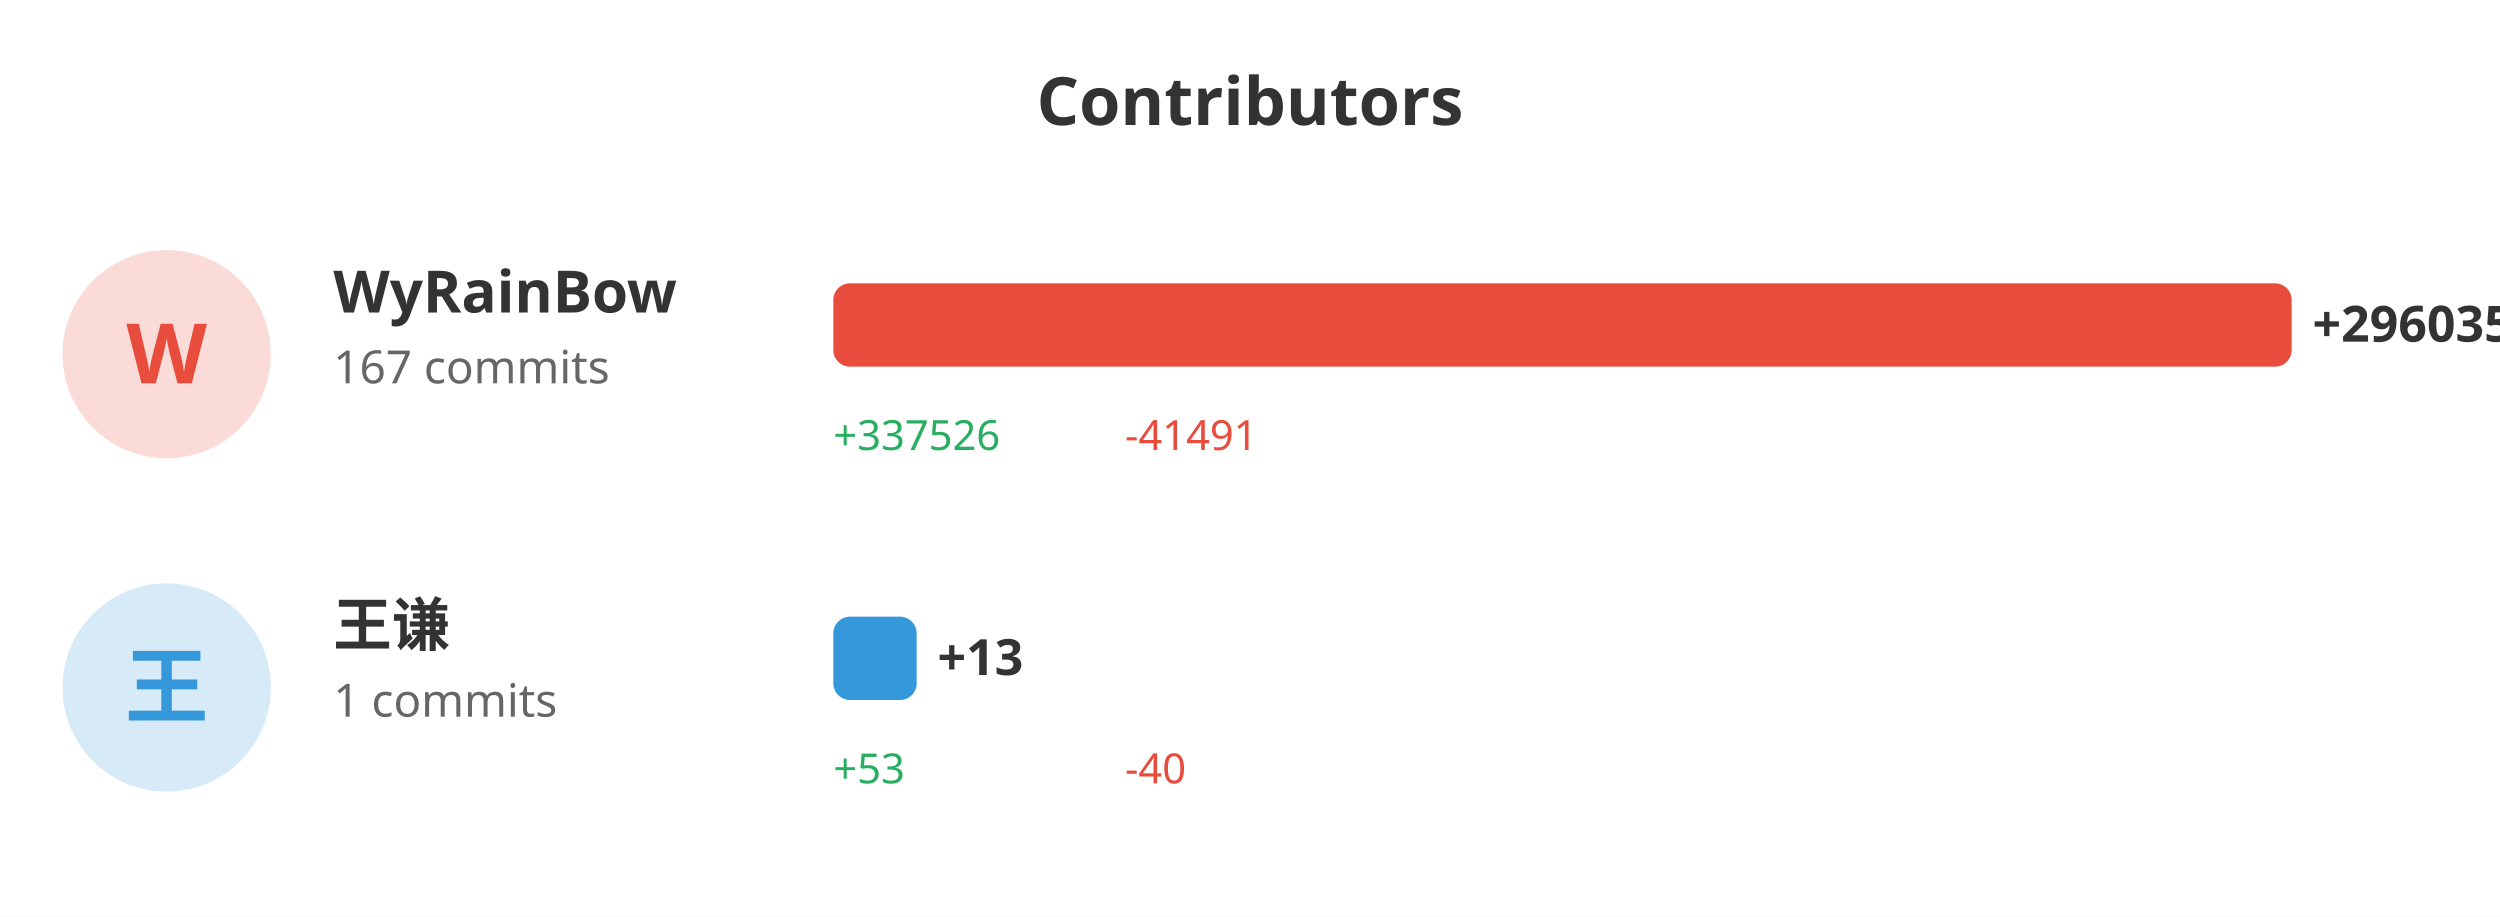
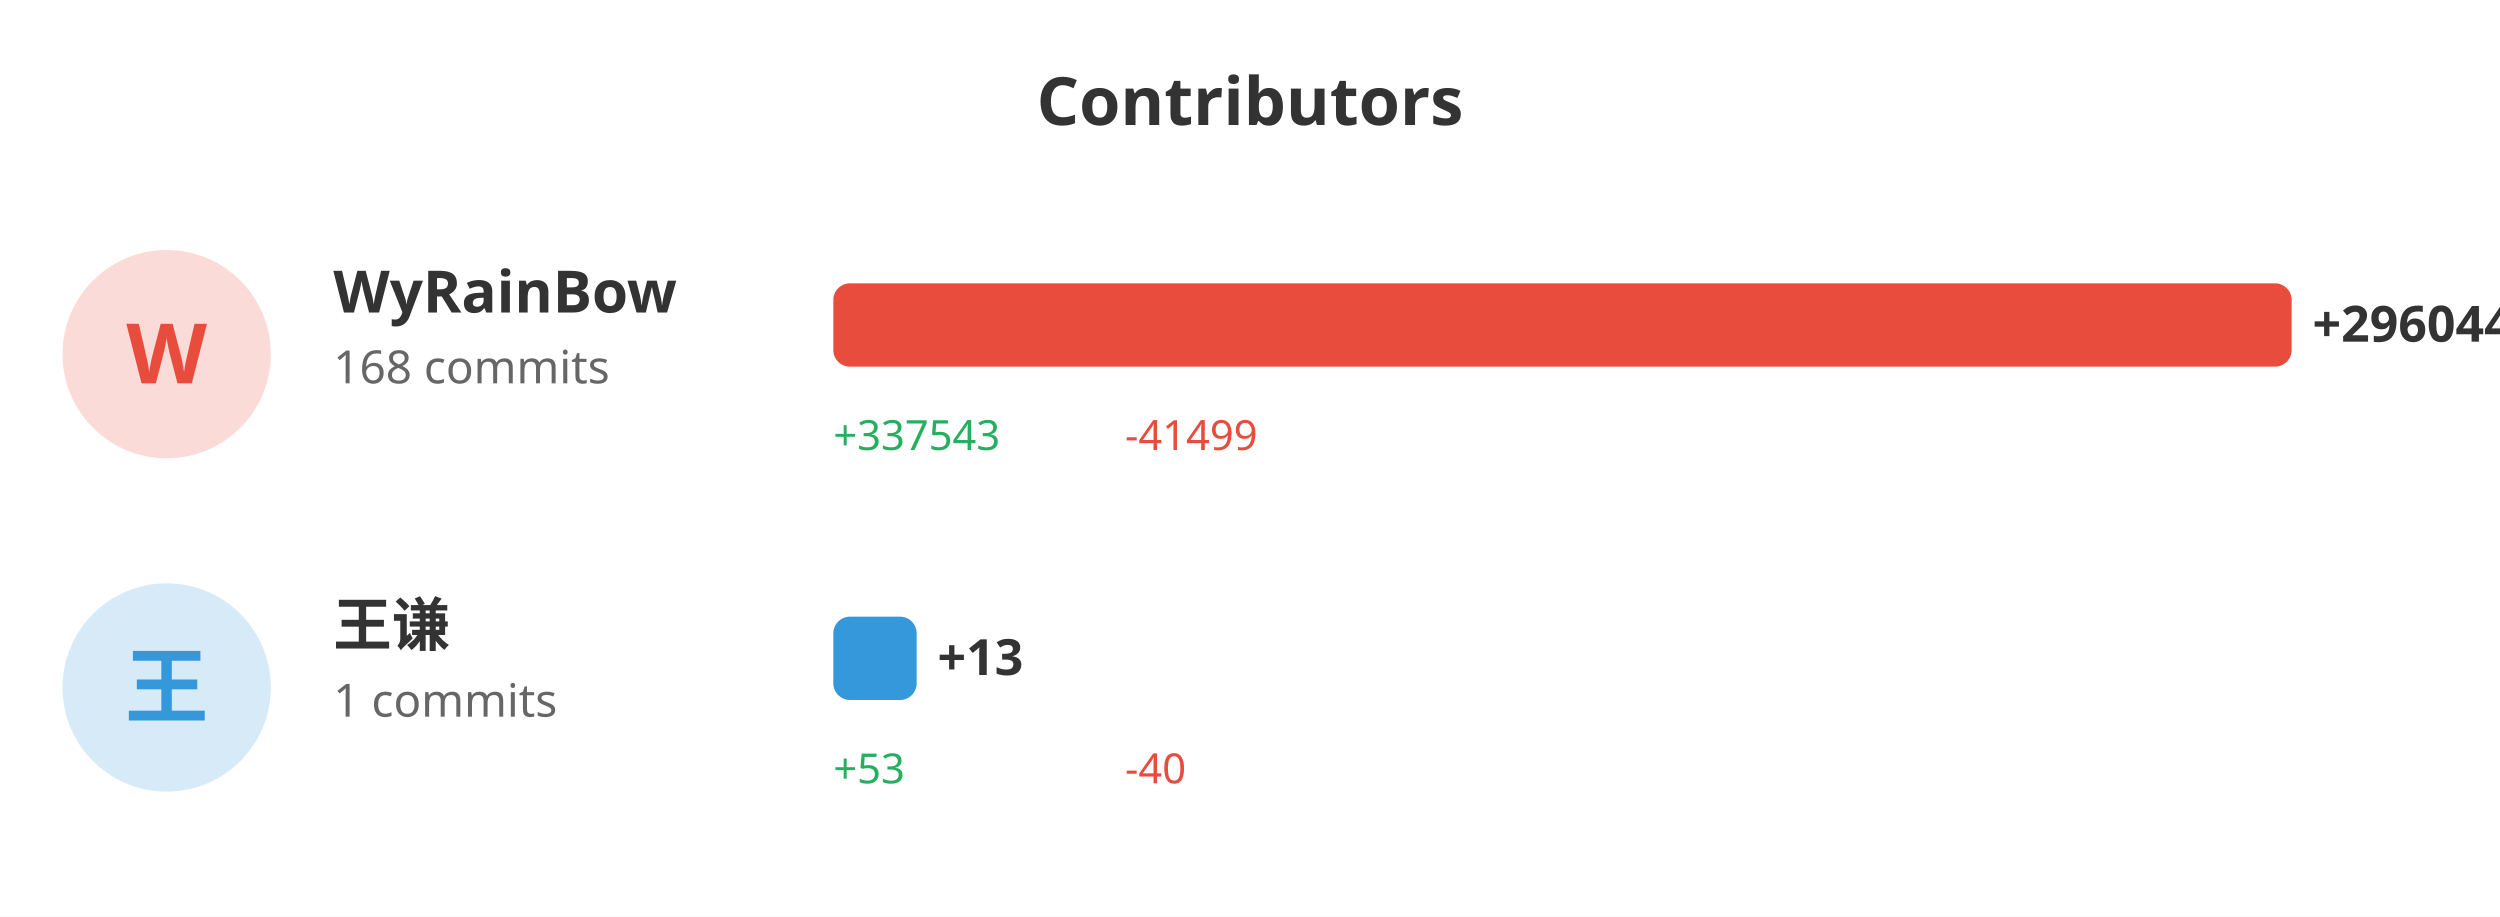
<svg xmlns="http://www.w3.org/2000/svg" width="600" height="220">
  <rect width="100%" height="100%" fill="#ffffff" />
  <text x="300" y="30" fill="#333" font-size="16" font-weight="bold" text-anchor="middle" font-family="sans-serif">Contributors</text>
  <circle cx="40" cy="85" r="25" fill="#e74c3c" opacity="0.2" />
  <text x="40" y="92" fill="#e74c3c" font-size="20" font-weight="bold" text-anchor="middle" font-family="sans-serif">W</text>
  <text x="80" y="75" fill="#333" font-size="14" font-weight="bold" font-family="sans-serif">WyRainBow</text>
-   <text x="80" y="92" fill="#666" font-size="11" font-family="sans-serif">167 commits</text>
+   <text x="80" y="92" fill="#666" font-size="11" font-family="sans-serif">168 commits</text>
  <rect x="200" y="68" width="350.0" height="20" fill="#e74c3c" rx="4" />
-   <text x="555.0" y="82" fill="#333" font-size="12" font-weight="bold" font-family="sans-serif">+296035</text>
-   <text x="200" y="108" fill="#27ae60" font-size="10" font-family="sans-serif">+337526</text>
-   <text x="270" y="108" fill="#e74c3c" font-size="10" font-family="sans-serif">-41491</text>
+   <text x="555.0" y="82" fill="#333" font-size="12" font-weight="bold" font-family="sans-serif">+296044</text>
+   <text x="200" y="108" fill="#27ae60" font-size="10" font-family="sans-serif">+337543</text>
+   <text x="270" y="108" fill="#e74c3c" font-size="10" font-family="sans-serif">-41499</text>
  <circle cx="40" cy="165" r="25" fill="#3498db" opacity="0.2" />
  <text x="40" y="172" fill="#3498db" font-size="20" font-weight="bold" text-anchor="middle" font-family="sans-serif">王</text>
  <text x="80" y="155" fill="#333" font-size="14" font-weight="bold" font-family="sans-serif">王谦</text>
  <text x="80" y="172" fill="#666" font-size="11" font-family="sans-serif">1 commits</text>
  <rect x="200" y="148" width="20" height="20" fill="#3498db" rx="4" />
  <text x="225" y="162" fill="#333" font-size="12" font-weight="bold" font-family="sans-serif">+13</text>
  <text x="200" y="188" fill="#27ae60" font-size="10" font-family="sans-serif">+53</text>
  <text x="270" y="188" fill="#e74c3c" font-size="10" font-family="sans-serif">-40</text>
</svg>
